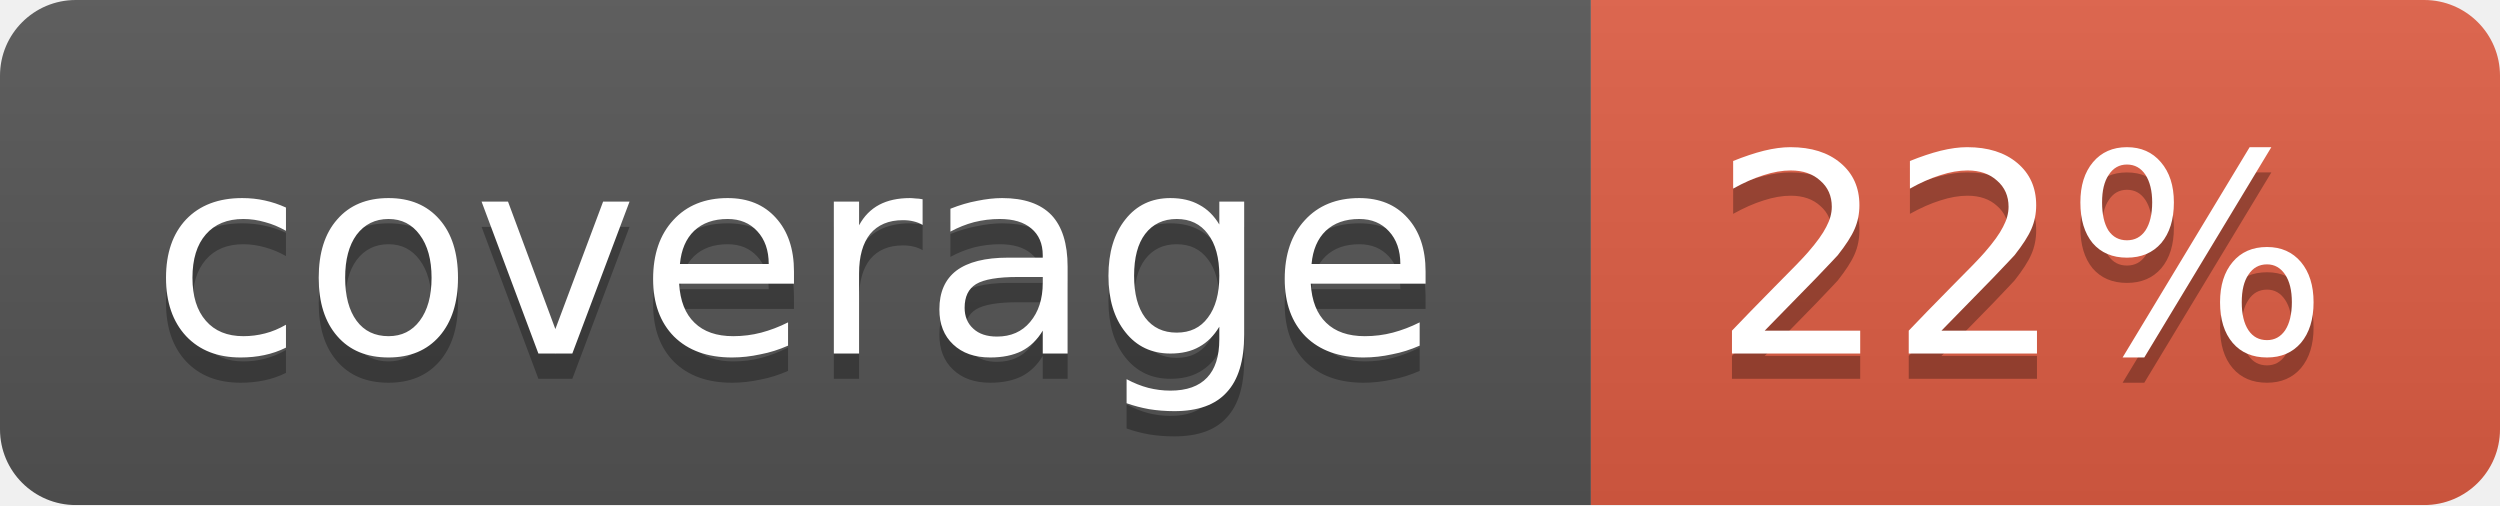
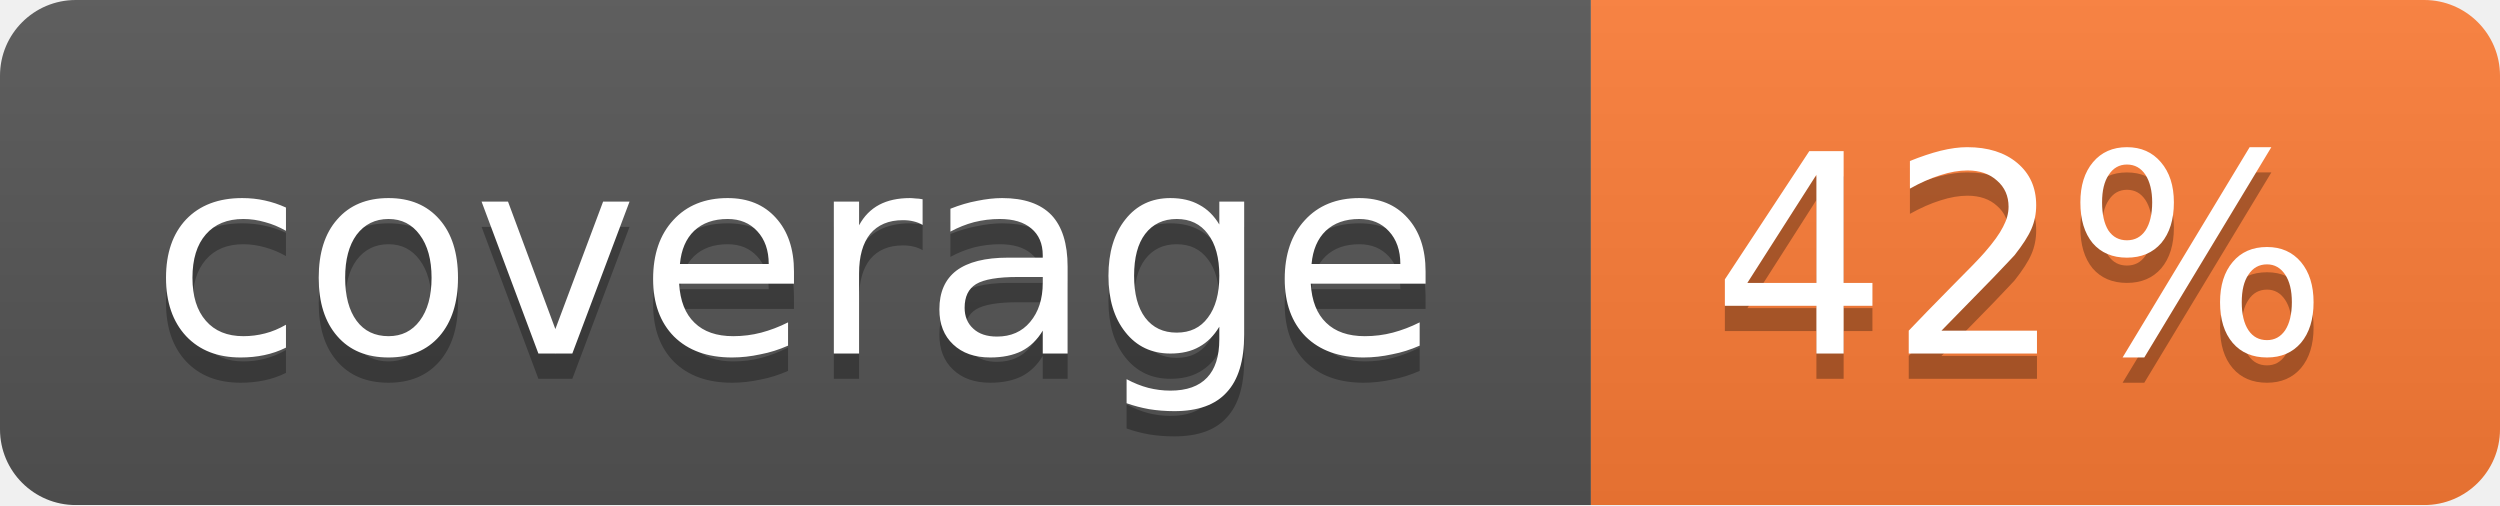
<svg xmlns="http://www.w3.org/2000/svg" width="99" height="20">
  <linearGradient id="b" x2="0" y2="100%">
    <stop offset="0" stop-color="#bbb" stop-opacity=".1" />
    <stop offset="1" stop-opacity=".1" />
  </linearGradient>
  <mask id="a">
    <rect width="99" height="20" rx="3" fill="#fff" />
  </mask>
  <g mask="url(#a)">
    <path fill="#555" d="M0 0h63v20H0z" />
-     <path fill="#e05d44" d="M63 0h36v20H63z" />
+     <path fill="#fe7d37" d="M63 0h36v20H63z" />
    <path fill="url(#b)" d="M0 0h99v20H0z" />
  </g>
  <g fill="#fff" text-anchor="middle" font-family="DejaVu Sans,Verdana,Geneva,sans-serif" font-size="11">
    <text x="31.5" y="15" fill="#010101" fill-opacity=".3">coverage</text>
    <text x="31.5" y="14">coverage</text>
-     <text x="80" y="15" fill="#010101" fill-opacity=".3">22%</text>
-     <text x="80" y="14">22%</text>
+     <text x="80" y="15" fill="#010101" fill-opacity=".3">42%</text>
+     <text x="80" y="14">42%</text>
  </g>
</svg>
